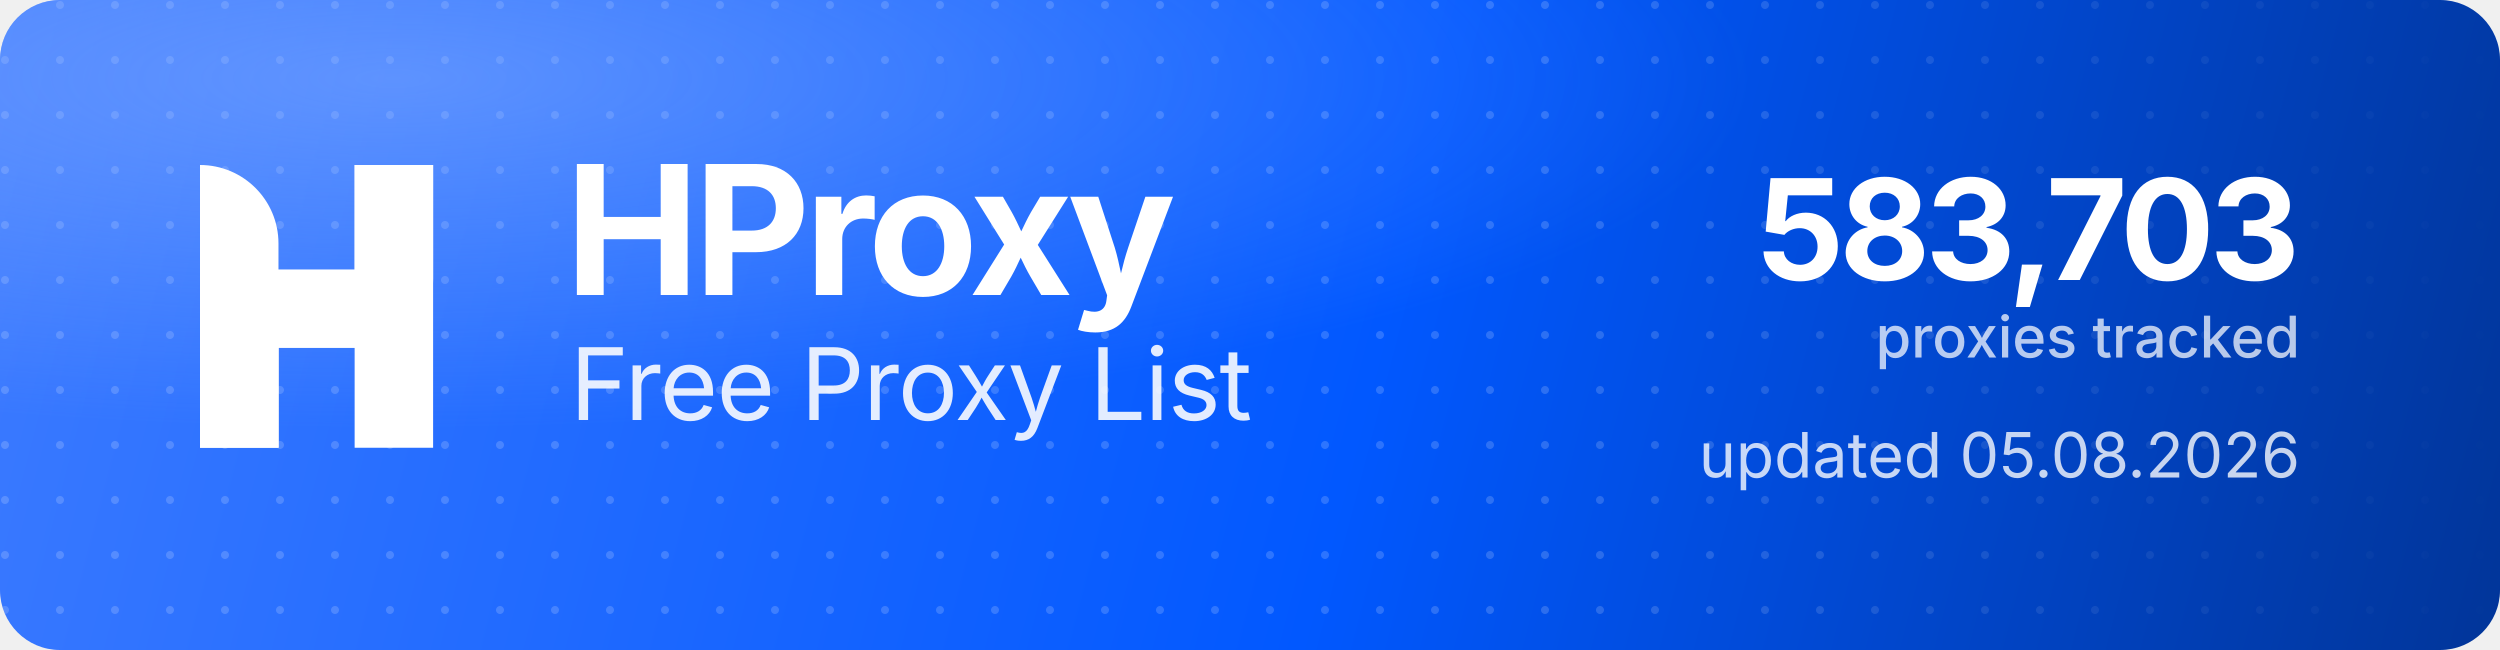
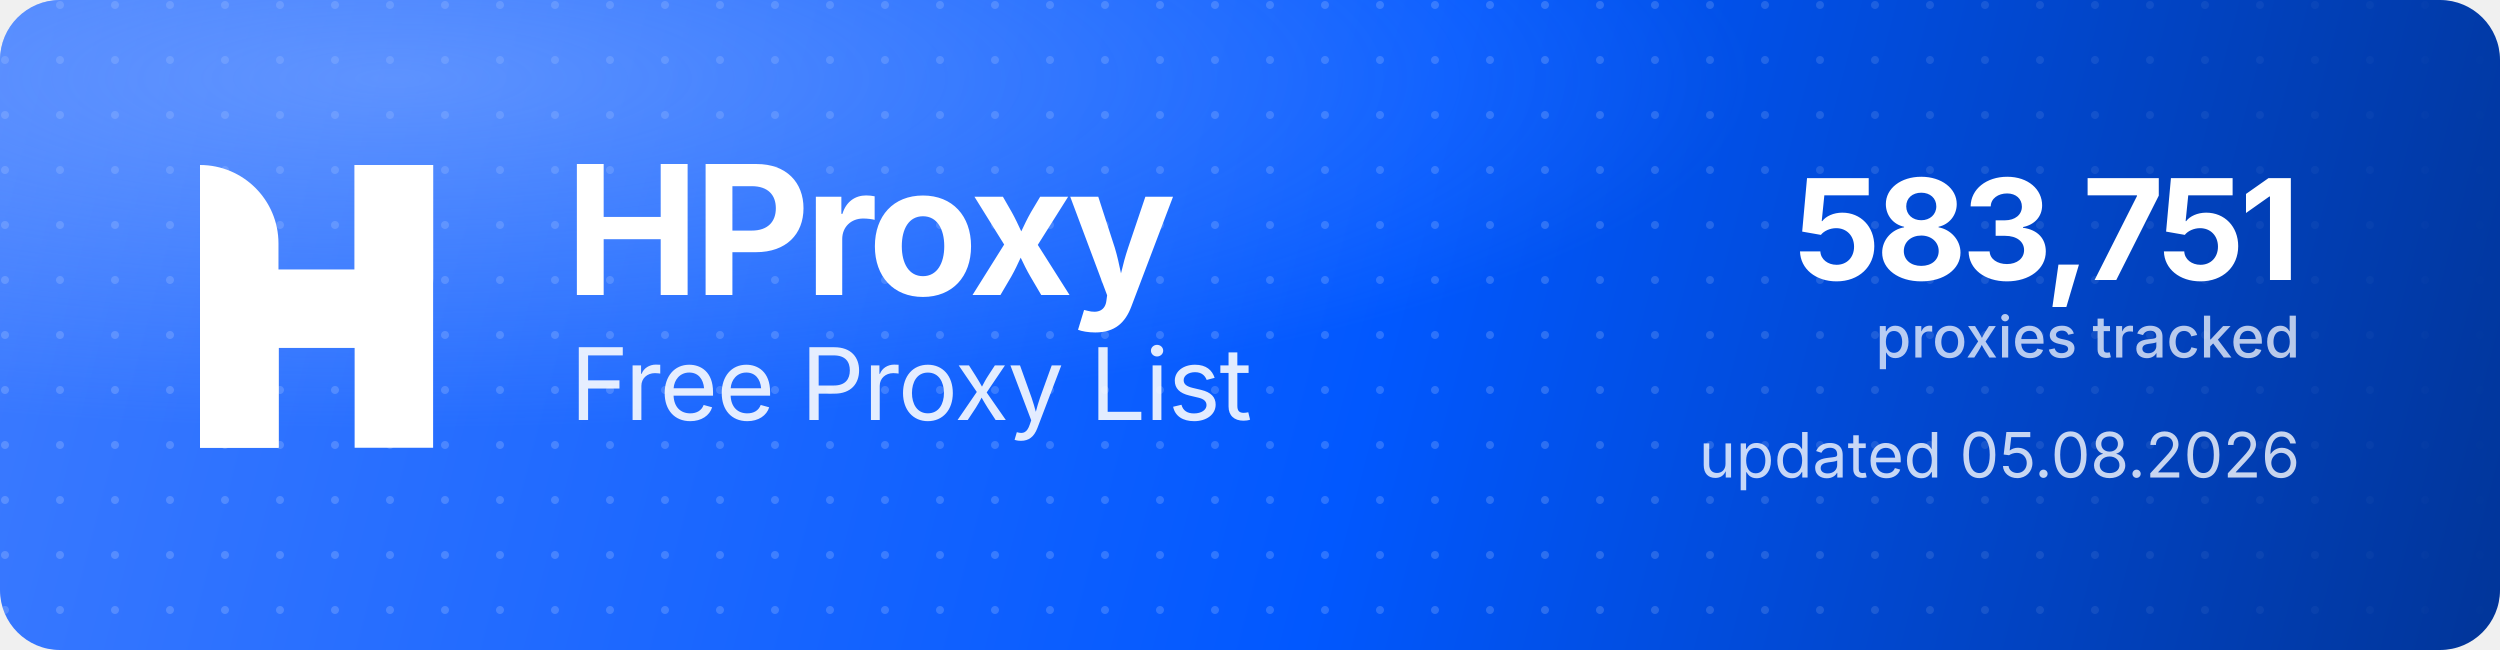
<svg xmlns="http://www.w3.org/2000/svg" width="1000" height="260" viewBox="0 0 1000 260" role="img" aria-label="HProxy Free Proxy List">
  <defs>
    <linearGradient id="hp-bg" x1="0" y1="0" x2="1000" y2="260" gradientUnits="userSpaceOnUse">
      <stop offset="0" stop-color="#3D7BFF" />
      <stop offset="0.55" stop-color="#0158FF" />
      <stop offset="1" stop-color="#013599" />
    </linearGradient>
    <radialGradient id="hp-glow" cx="0.16" cy="0.12" r="0.9">
      <stop offset="0" stop-color="#8FB4FF" stop-opacity="0.5" />
      <stop offset="0.6" stop-color="#8FB4FF" stop-opacity="0" />
    </radialGradient>
    <pattern id="hp-dots" width="22" height="22" patternUnits="userSpaceOnUse">
      <circle cx="2" cy="2" r="1.6" fill="#FFFFFF" fill-opacity="0.17" />
    </pattern>
    <linearGradient id="hp-dot-fade" x1="0" y1="0" x2="1000" y2="0" gradientUnits="userSpaceOnUse">
      <stop offset="0" stop-color="#FFFFFF" stop-opacity="1" />
      <stop offset="0.62" stop-color="#FFFFFF" stop-opacity="1" />
      <stop offset="1" stop-color="#FFFFFF" stop-opacity="0" />
    </linearGradient>
    <mask id="hp-dot-mask">
      <rect width="1000" height="260" fill="url(#hp-dot-fade)" />
    </mask>
  </defs>
  <rect width="1000" height="260" rx="24" fill="url(#hp-bg)" />
  <rect width="1000" height="260" rx="24" fill="url(#hp-dots)" mask="url(#hp-dot-mask)" />
  <rect width="1000" height="260" rx="24" fill="url(#hp-glow)" />
  <g transform="translate(80,66) scale(4.35)" fill="#FFFFFF">
    <path d="M0 0V0C3.985 0 7.216 3.231 7.216 7.216V26H0V0Z" />
    <rect x="14.219" width="7.216" height="26" />
    <path d="M7.235 26H0V15.971C0 12.455 2.851 9.604 6.367 9.604H14.22V0H21.437V10.453C21.437 13.97 18.586 16.82 15.069 16.82H7.235V26Z" />
  </g>
  <text x="226" y="118" font-family="'Geist','Inter','Segoe UI',system-ui,-apple-system,Helvetica,Arial,sans-serif" font-size="72" font-weight="700" letter-spacing="-2.3" fill="#FFFFFF">HProxy</text>
  <text x="228" y="168" font-family="'Geist','Inter','Segoe UI',system-ui,-apple-system,Helvetica,Arial,sans-serif" font-size="40" font-weight="400" letter-spacing="-0.5" fill="#FFFFFF" fill-opacity="0.88">Free Proxy List</text>
-   <text x="920" y="112" text-anchor="end" font-family="'Geist','Inter','Segoe UI',system-ui,-apple-system,Helvetica,Arial,sans-serif" font-size="56" font-weight="700" letter-spacing="-2" fill="#FFFFFF">583,703</text>
+   <text x="920" y="112" text-anchor="end" font-family="'Geist','Inter','Segoe UI',system-ui,-apple-system,Helvetica,Arial,sans-serif" font-size="56" font-weight="700" letter-spacing="-2" fill="#FFFFFF">583,751</text>
  <text x="920" y="143" text-anchor="end" font-family="'Geist','Inter','Segoe UI',system-ui,-apple-system,Helvetica,Arial,sans-serif" font-size="23" font-weight="500" fill="#FFFFFF" fill-opacity="0.72">proxies tracked</text>
  <text x="920" y="191" text-anchor="end" font-family="'Geist','Inter','Segoe UI',system-ui,-apple-system,Helvetica,Arial,sans-serif" font-size="25" font-weight="400" fill="#FFFFFF" fill-opacity="0.78">updated 05.08.2026</text>
</svg>
